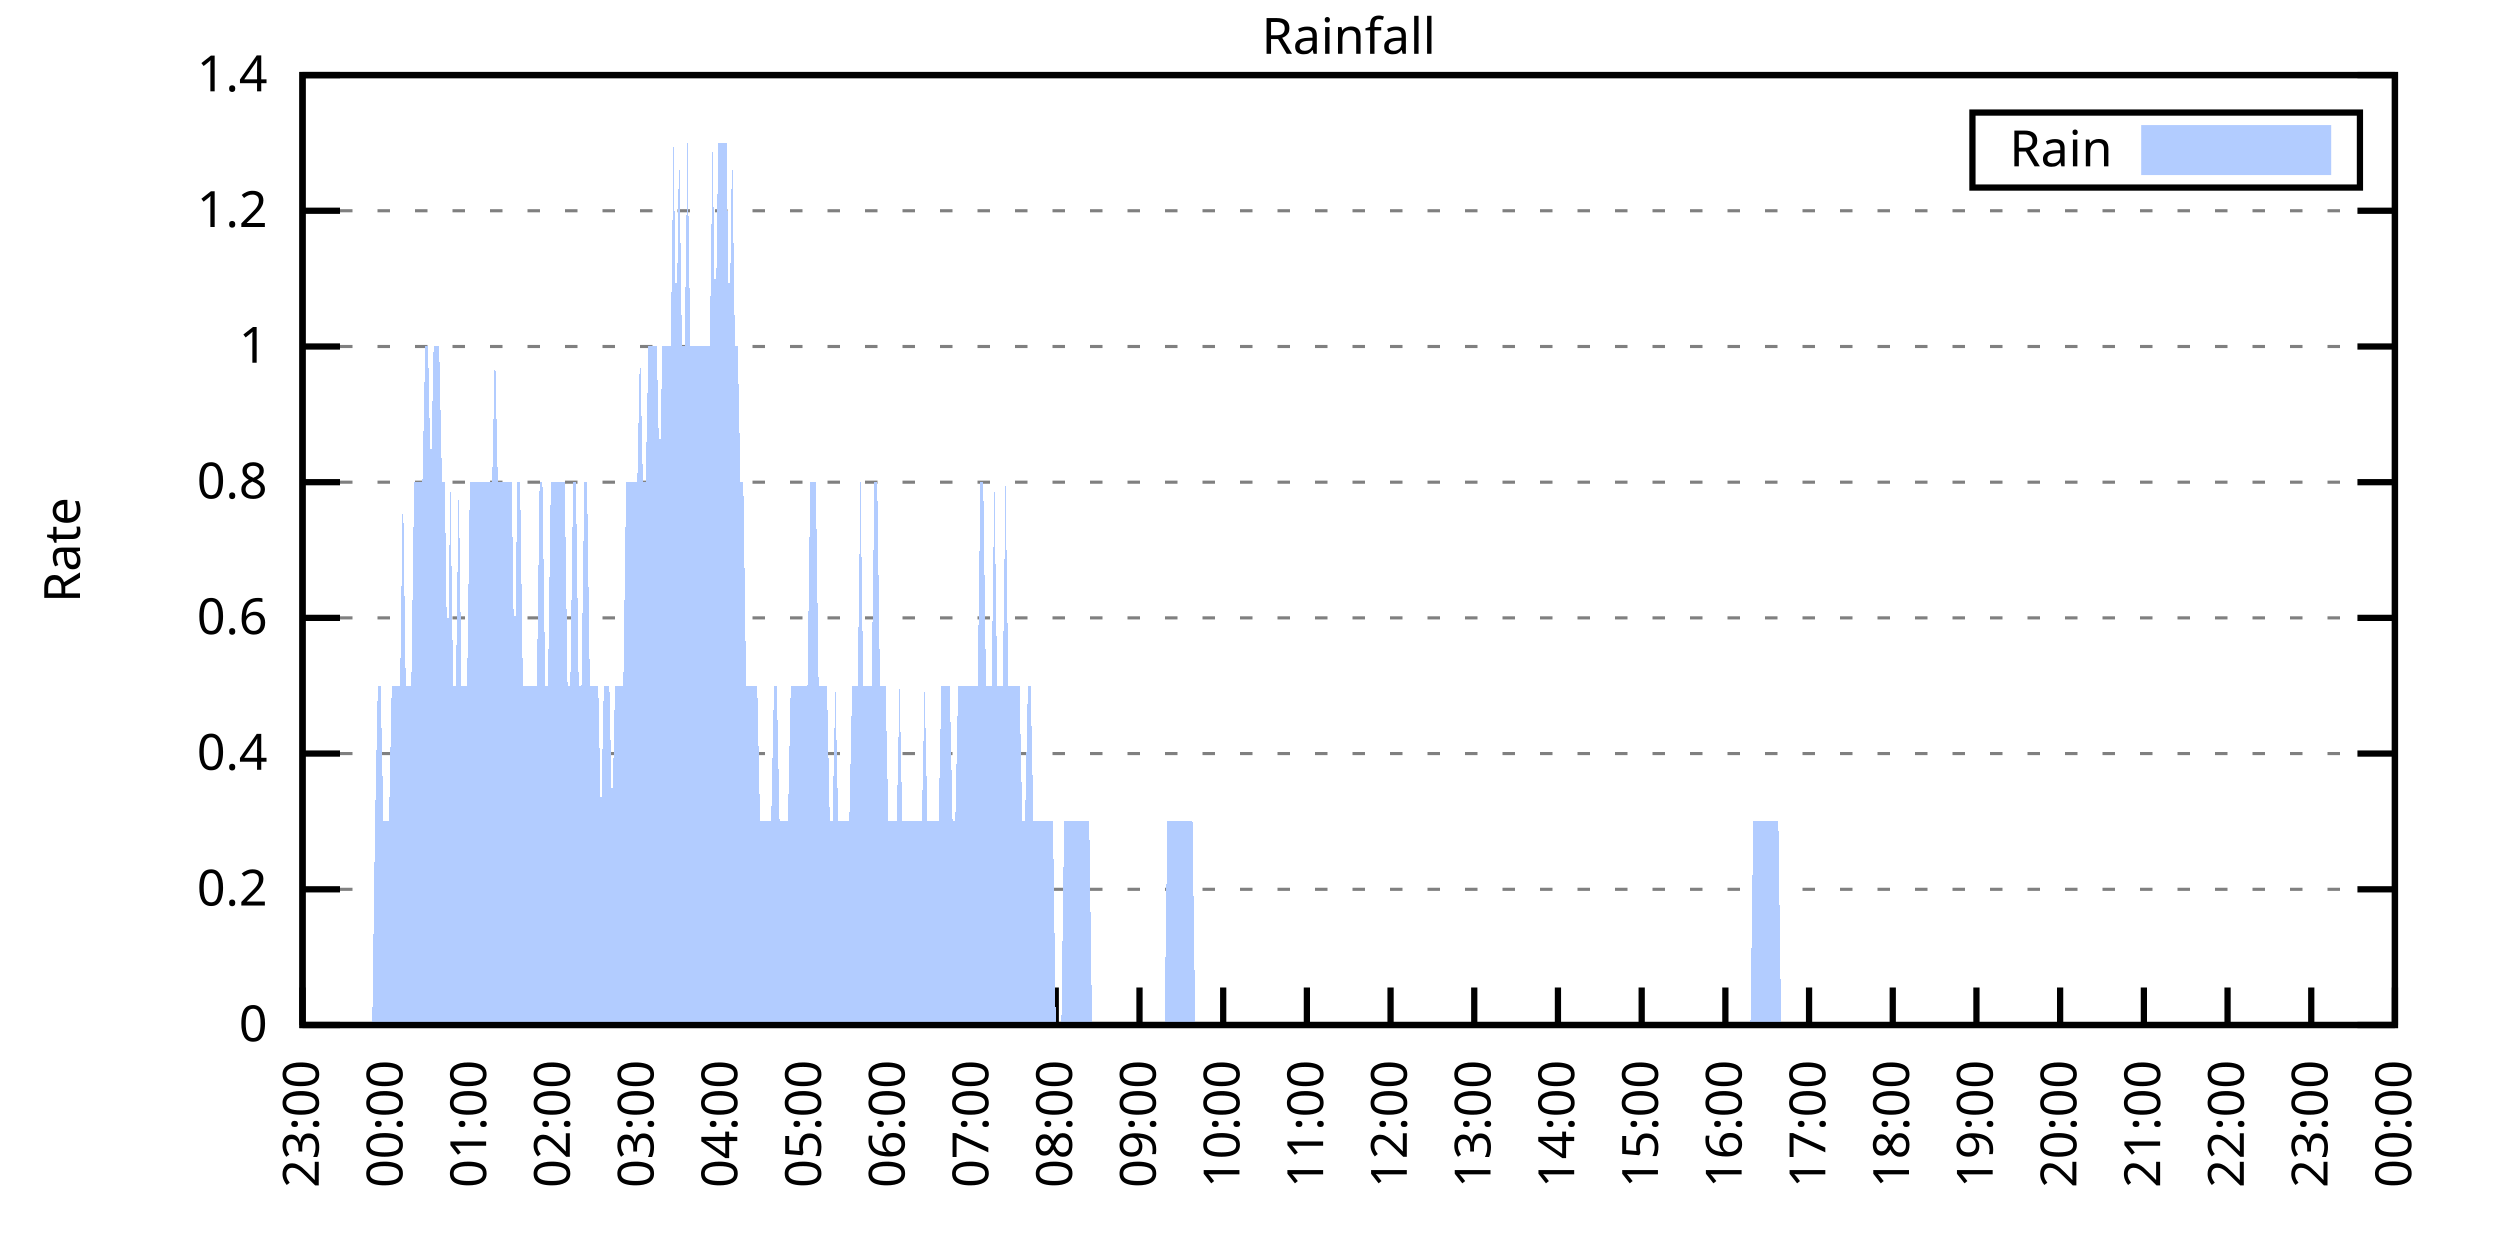
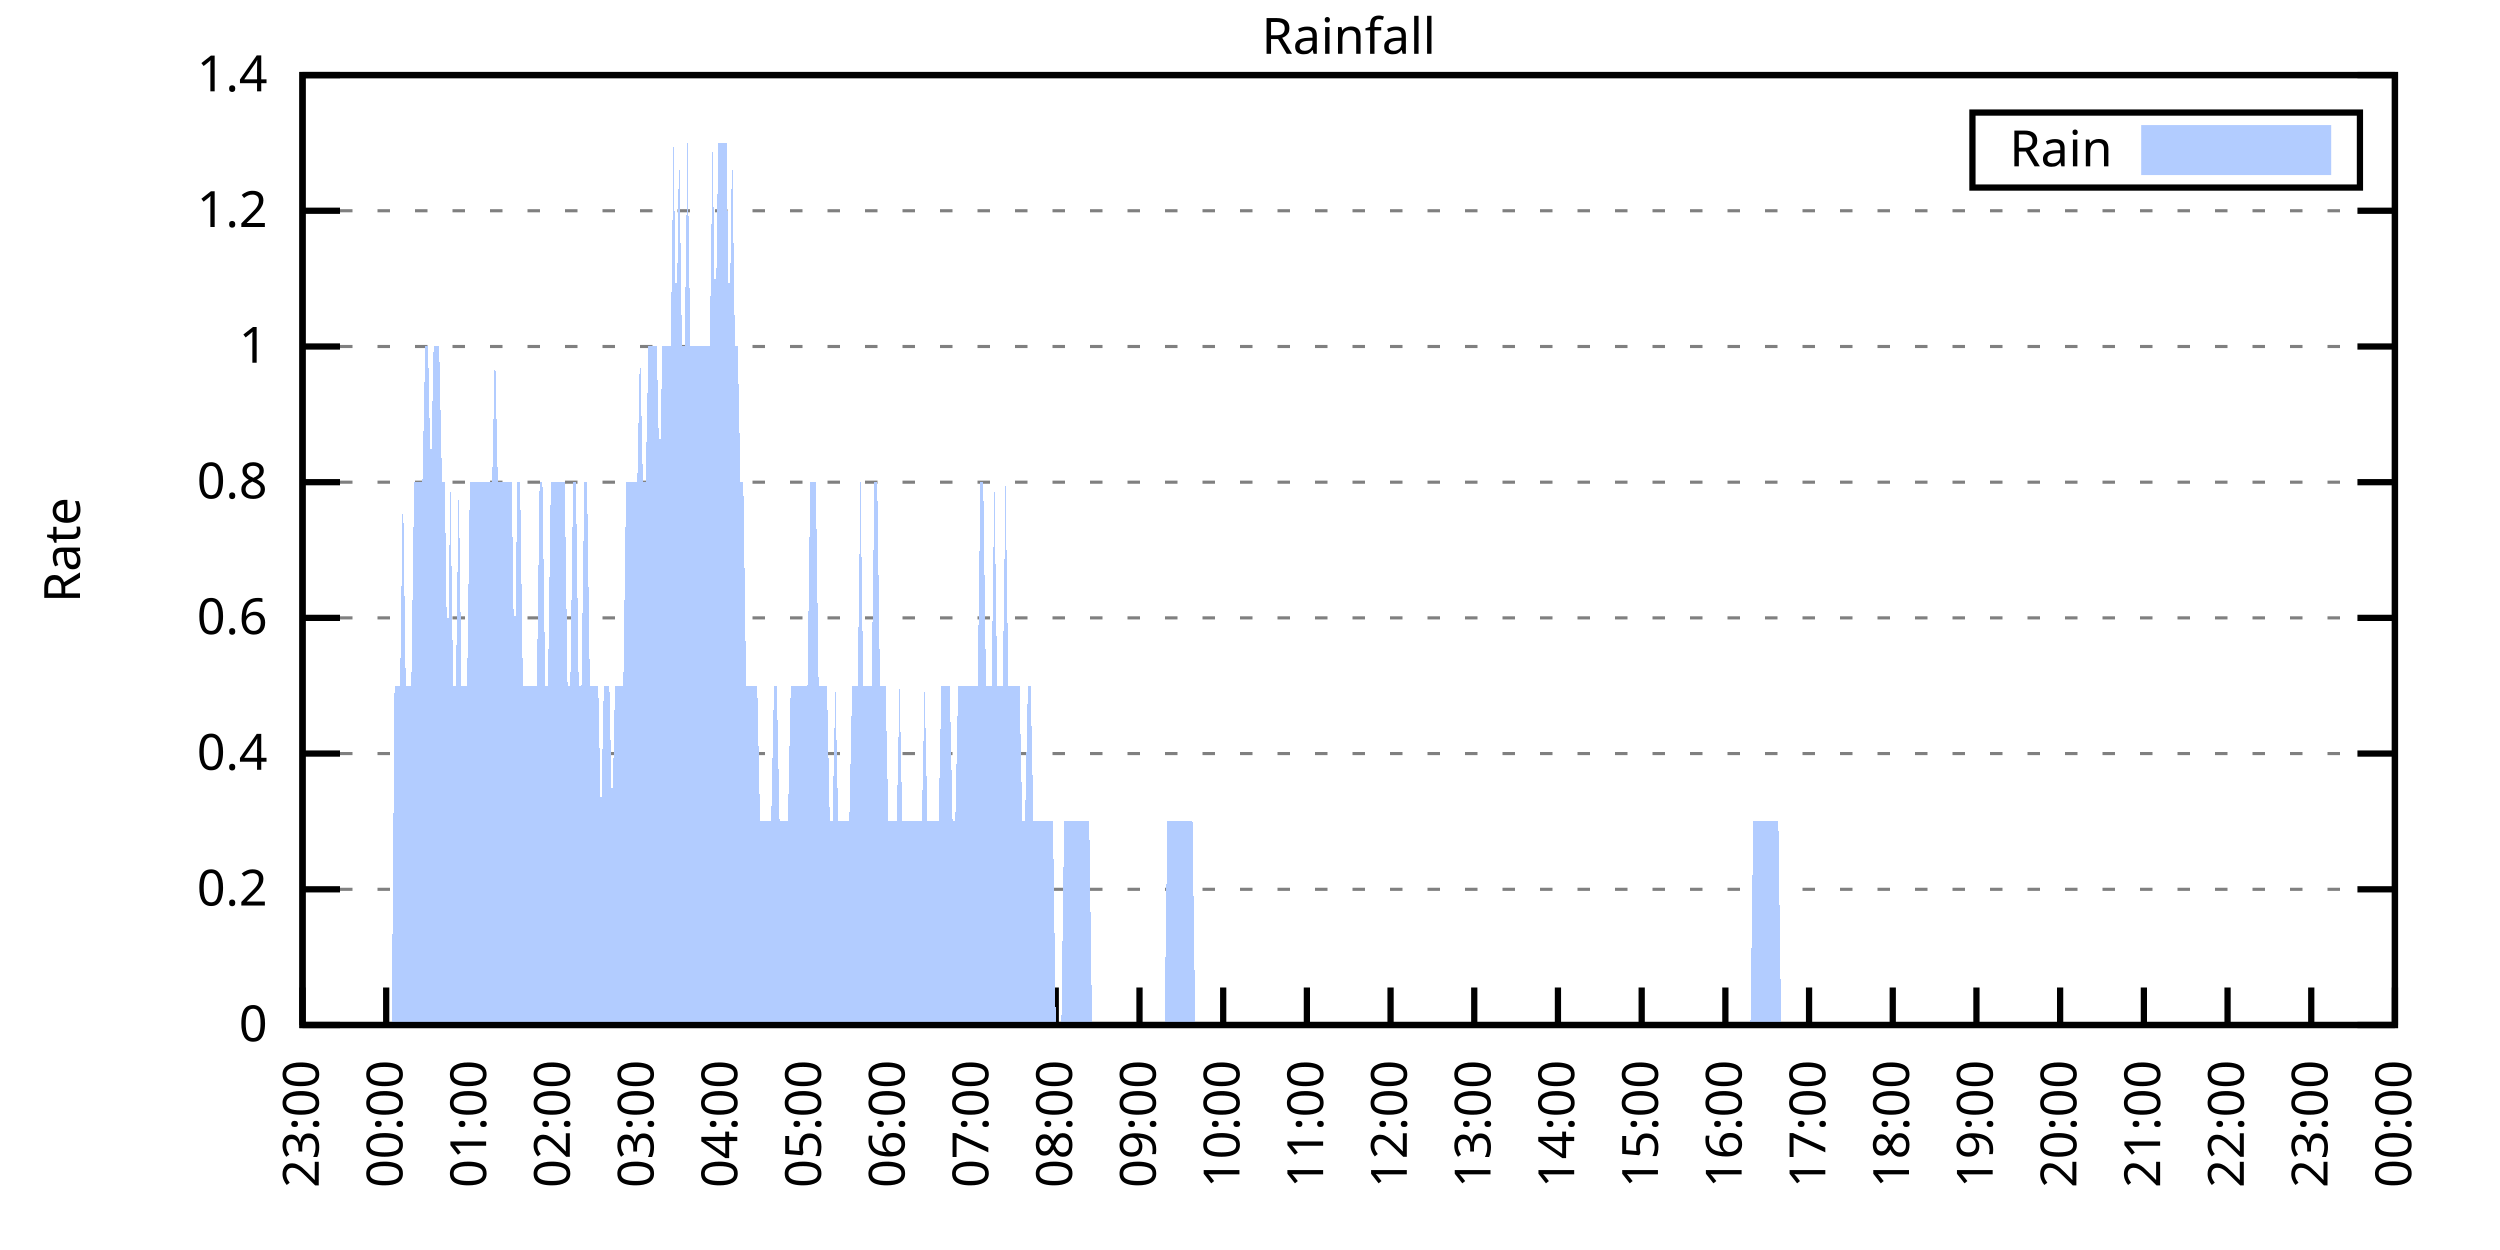
<svg xmlns="http://www.w3.org/2000/svg" xmlns:xlink="http://www.w3.org/1999/xlink" width="400" height="200" viewBox="0 0 400 200">
  <g id="gnuplot_canvas">
    <rect x="0" y="0" width="400" height="200" fill="none" />
    <defs>
      <circle id="gpDot" r="0.5" stroke-width="0.5" stroke="currentColor" />
      <path id="gpPt0" stroke-width="0.333" stroke="currentColor" d="M-1,0 h2 M0,-1 v2" />
      <path id="gpPt1" stroke-width="0.333" stroke="currentColor" d="M-1,-1 L1,1 M1,-1 L-1,1" />
      <path id="gpPt2" stroke-width="0.333" stroke="currentColor" d="M-1,0 L1,0 M0,-1 L0,1 M-1,-1 L1,1 M-1,1 L1,-1" />
      <rect id="gpPt3" stroke-width="0.333" stroke="currentColor" x="-1" y="-1" width="2" height="2" />
      <rect id="gpPt4" stroke-width="0.333" stroke="currentColor" fill="currentColor" x="-1" y="-1" width="2" height="2" />
      <circle id="gpPt5" stroke-width="0.333" stroke="currentColor" cx="0" cy="0" r="1" />
      <use xlink:href="#gpPt5" id="gpPt6" fill="currentColor" stroke="none" />
      <path id="gpPt7" stroke-width="0.333" stroke="currentColor" d="M0,-1.33 L-1.33,0.67 L1.33,0.67 z" />
      <use xlink:href="#gpPt7" id="gpPt8" fill="currentColor" stroke="none" />
      <use xlink:href="#gpPt7" id="gpPt9" stroke="currentColor" transform="rotate(180)" />
      <use xlink:href="#gpPt9" id="gpPt10" fill="currentColor" stroke="none" />
      <use xlink:href="#gpPt3" id="gpPt11" stroke="currentColor" transform="rotate(45)" />
      <use xlink:href="#gpPt11" id="gpPt12" fill="currentColor" stroke="none" />
      <path id="gpPt13" stroke-width="0.333" stroke="currentColor" d="M0,1.330 L1.265,0.411 L0.782,-1.067 L-0.782,-1.076 L-1.265,0.411 z" />
      <use xlink:href="#gpPt13" id="gpPt14" fill="currentColor" stroke="none" />
      <filter id="textbox" filterUnits="objectBoundingBox" x="0" y="0" height="1" width="1">
        <feFlood flood-color="white" flood-opacity="1" result="bgnd" />
        <feComposite in="SourceGraphic" in2="bgnd" operator="atop" />
      </filter>
      <filter id="greybox" filterUnits="objectBoundingBox" x="0" y="0" height="1" width="1">
        <feFlood flood-color="lightgrey" flood-opacity="1" result="grey" />
        <feComposite in="SourceGraphic" in2="grey" operator="atop" />
      </filter>
    </defs>
    <g fill="none" color="white" stroke="currentColor" stroke-width="1.00" stroke-linecap="butt" stroke-linejoin="miter">
</g>
    <g fill="none" color="black" stroke="currentColor" stroke-width="1.00" stroke-linecap="butt" stroke-linejoin="miter">
      <g stroke="none" shape-rendering="crispEdges">
        <polygon fill="rgb(255, 255, 255)" points="48.40,164.00 383.18,164.00 383.18,12.02 48.40,12.02 " />
      </g>
    </g>
    <g fill="none" color="black" stroke="currentColor" stroke-width="1.00" stroke-linecap="butt" stroke-linejoin="miter">
</g>
    <g fill="none" color="black" stroke="black" stroke-width="0.50" stroke-linecap="butt" stroke-linejoin="miter">
</g>
    <g fill="none" color="gray" stroke="currentColor" stroke-width="0.50" stroke-linecap="butt" stroke-linejoin="miter">
      <path stroke="gray" stroke-dasharray="2,4" class="gridline" d="M48.40,164.00 L383.19,164.00  " />
    </g>
    <g fill="none" color="gray" stroke="gray" stroke-width="1.00" stroke-linecap="butt" stroke-linejoin="miter">
</g>
    <g fill="none" color="black" stroke="currentColor" stroke-width="1.00" stroke-linecap="butt" stroke-linejoin="miter">
      <path stroke="black" d="M48.40,164.00 L54.40,164.00 M383.19,164.00 L377.19,164.00  " />
      <g transform="translate(42.80,166.60)" stroke="none" fill="black" font-family="Sans" font-size="8.00" text-anchor="end">
        <text>
          <tspan font-family="Sans"> 0</tspan>
        </text>
      </g>
    </g>
    <g fill="none" color="black" stroke="currentColor" stroke-width="1.00" stroke-linecap="butt" stroke-linejoin="miter">
</g>
    <g fill="none" color="black" stroke="black" stroke-width="0.50" stroke-linecap="butt" stroke-linejoin="miter">
</g>
    <g fill="none" color="gray" stroke="currentColor" stroke-width="0.50" stroke-linecap="butt" stroke-linejoin="miter">
      <path stroke="gray" stroke-dasharray="2,4" class="gridline" d="M48.40,142.29 L383.19,142.29  " />
    </g>
    <g fill="none" color="gray" stroke="gray" stroke-width="1.00" stroke-linecap="butt" stroke-linejoin="miter">
</g>
    <g fill="none" color="black" stroke="currentColor" stroke-width="1.00" stroke-linecap="butt" stroke-linejoin="miter">
      <path stroke="black" d="M48.40,142.29 L54.40,142.29 M383.19,142.29 L377.19,142.29  " />
      <g transform="translate(42.80,144.89)" stroke="none" fill="black" font-family="Sans" font-size="8.00" text-anchor="end">
        <text>
          <tspan font-family="Sans"> 0.2</tspan>
        </text>
      </g>
    </g>
    <g fill="none" color="black" stroke="currentColor" stroke-width="1.00" stroke-linecap="butt" stroke-linejoin="miter">
</g>
    <g fill="none" color="black" stroke="black" stroke-width="0.50" stroke-linecap="butt" stroke-linejoin="miter">
</g>
    <g fill="none" color="gray" stroke="currentColor" stroke-width="0.50" stroke-linecap="butt" stroke-linejoin="miter">
      <path stroke="gray" stroke-dasharray="2,4" class="gridline" d="M48.40,120.57 L383.19,120.57  " />
    </g>
    <g fill="none" color="gray" stroke="gray" stroke-width="1.00" stroke-linecap="butt" stroke-linejoin="miter">
</g>
    <g fill="none" color="black" stroke="currentColor" stroke-width="1.00" stroke-linecap="butt" stroke-linejoin="miter">
      <path stroke="black" d="M48.40,120.57 L54.40,120.57 M383.19,120.57 L377.19,120.57  " />
      <g transform="translate(42.80,123.17)" stroke="none" fill="black" font-family="Sans" font-size="8.00" text-anchor="end">
        <text>
          <tspan font-family="Sans"> 0.4</tspan>
        </text>
      </g>
    </g>
    <g fill="none" color="black" stroke="currentColor" stroke-width="1.00" stroke-linecap="butt" stroke-linejoin="miter">
</g>
    <g fill="none" color="black" stroke="black" stroke-width="0.50" stroke-linecap="butt" stroke-linejoin="miter">
</g>
    <g fill="none" color="gray" stroke="currentColor" stroke-width="0.50" stroke-linecap="butt" stroke-linejoin="miter">
      <path stroke="gray" stroke-dasharray="2,4" class="gridline" d="M48.40,98.86 L383.19,98.86  " />
    </g>
    <g fill="none" color="gray" stroke="gray" stroke-width="1.00" stroke-linecap="butt" stroke-linejoin="miter">
</g>
    <g fill="none" color="black" stroke="currentColor" stroke-width="1.00" stroke-linecap="butt" stroke-linejoin="miter">
      <path stroke="black" d="M48.40,98.86 L54.40,98.86 M383.19,98.86 L377.19,98.86  " />
      <g transform="translate(42.80,101.46)" stroke="none" fill="black" font-family="Sans" font-size="8.00" text-anchor="end">
        <text>
          <tspan font-family="Sans"> 0.6</tspan>
        </text>
      </g>
    </g>
    <g fill="none" color="black" stroke="currentColor" stroke-width="1.00" stroke-linecap="butt" stroke-linejoin="miter">
</g>
    <g fill="none" color="black" stroke="black" stroke-width="0.50" stroke-linecap="butt" stroke-linejoin="miter">
</g>
    <g fill="none" color="gray" stroke="currentColor" stroke-width="0.50" stroke-linecap="butt" stroke-linejoin="miter">
      <path stroke="gray" stroke-dasharray="2,4" class="gridline" d="M48.40,77.15 L383.19,77.15  " />
    </g>
    <g fill="none" color="gray" stroke="gray" stroke-width="1.00" stroke-linecap="butt" stroke-linejoin="miter">
</g>
    <g fill="none" color="black" stroke="currentColor" stroke-width="1.00" stroke-linecap="butt" stroke-linejoin="miter">
      <path stroke="black" d="M48.40,77.15 L54.40,77.15 M383.19,77.15 L377.19,77.15  " />
      <g transform="translate(42.80,79.75)" stroke="none" fill="black" font-family="Sans" font-size="8.00" text-anchor="end">
        <text>
          <tspan font-family="Sans"> 0.8</tspan>
        </text>
      </g>
    </g>
    <g fill="none" color="black" stroke="currentColor" stroke-width="1.00" stroke-linecap="butt" stroke-linejoin="miter">
</g>
    <g fill="none" color="black" stroke="black" stroke-width="0.50" stroke-linecap="butt" stroke-linejoin="miter">
</g>
    <g fill="none" color="gray" stroke="currentColor" stroke-width="0.50" stroke-linecap="butt" stroke-linejoin="miter">
      <path stroke="gray" stroke-dasharray="2,4" class="gridline" d="M48.40,55.44 L383.19,55.44  " />
    </g>
    <g fill="none" color="gray" stroke="gray" stroke-width="1.00" stroke-linecap="butt" stroke-linejoin="miter">
</g>
    <g fill="none" color="black" stroke="currentColor" stroke-width="1.00" stroke-linecap="butt" stroke-linejoin="miter">
      <path stroke="black" d="M48.40,55.44 L54.40,55.44 M383.19,55.44 L377.19,55.44  " />
      <g transform="translate(42.80,58.04)" stroke="none" fill="black" font-family="Sans" font-size="8.00" text-anchor="end">
        <text>
          <tspan font-family="Sans"> 1</tspan>
        </text>
      </g>
    </g>
    <g fill="none" color="black" stroke="currentColor" stroke-width="1.00" stroke-linecap="butt" stroke-linejoin="miter">
</g>
    <g fill="none" color="black" stroke="black" stroke-width="0.50" stroke-linecap="butt" stroke-linejoin="miter">
</g>
    <g fill="none" color="gray" stroke="currentColor" stroke-width="0.50" stroke-linecap="butt" stroke-linejoin="miter">
      <path stroke="gray" stroke-dasharray="2,4" class="gridline" d="M48.40,33.72 L383.19,33.72  " />
    </g>
    <g fill="none" color="gray" stroke="gray" stroke-width="1.00" stroke-linecap="butt" stroke-linejoin="miter">
</g>
    <g fill="none" color="black" stroke="currentColor" stroke-width="1.00" stroke-linecap="butt" stroke-linejoin="miter">
      <path stroke="black" d="M48.40,33.72 L54.40,33.72 M383.19,33.72 L377.19,33.72  " />
      <g transform="translate(42.80,36.32)" stroke="none" fill="black" font-family="Sans" font-size="8.00" text-anchor="end">
        <text>
          <tspan font-family="Sans"> 1.2</tspan>
        </text>
      </g>
    </g>
    <g fill="none" color="black" stroke="currentColor" stroke-width="1.00" stroke-linecap="butt" stroke-linejoin="miter">
</g>
    <g fill="none" color="black" stroke="black" stroke-width="0.50" stroke-linecap="butt" stroke-linejoin="miter">
</g>
    <g fill="none" color="gray" stroke="currentColor" stroke-width="0.50" stroke-linecap="butt" stroke-linejoin="miter">
      <path stroke="gray" stroke-dasharray="2,4" class="gridline" d="M48.40,12.01 L383.19,12.01  " />
    </g>
    <g fill="none" color="gray" stroke="gray" stroke-width="1.00" stroke-linecap="butt" stroke-linejoin="miter">
</g>
    <g fill="none" color="black" stroke="currentColor" stroke-width="1.00" stroke-linecap="butt" stroke-linejoin="miter">
      <path stroke="black" d="M48.40,12.01 L54.40,12.01 M383.19,12.01 L377.19,12.01  " />
      <g transform="translate(42.80,14.61)" stroke="none" fill="black" font-family="Sans" font-size="8.00" text-anchor="end">
        <text>
          <tspan font-family="Sans"> 1.4</tspan>
        </text>
      </g>
    </g>
    <g fill="none" color="black" stroke="currentColor" stroke-width="1.00" stroke-linecap="butt" stroke-linejoin="miter">
      <path stroke="black" d="M48.40,164.00 L48.40,158.00  " />
      <g transform="translate(51.00,169.60) rotate(270.00)" stroke="none" fill="black" font-family="Sans" font-size="8.00" text-anchor="end">
        <text>
          <tspan font-family="Sans">23:00</tspan>
        </text>
      </g>
    </g>
    <g fill="none" color="black" stroke="currentColor" stroke-width="1.00" stroke-linecap="butt" stroke-linejoin="miter">
      <path stroke="black" d="M61.79,164.00 L61.79,158.00  " />
      <g transform="translate(64.39,169.60) rotate(270.00)" stroke="none" fill="black" font-family="Sans" font-size="8.00" text-anchor="end">
        <text>
          <tspan font-family="Sans">00:00</tspan>
        </text>
      </g>
    </g>
    <g fill="none" color="black" stroke="currentColor" stroke-width="1.00" stroke-linecap="butt" stroke-linejoin="miter">
      <path stroke="black" d="M75.18,164.00 L75.18,158.00  " />
      <g transform="translate(77.78,169.60) rotate(270.00)" stroke="none" fill="black" font-family="Sans" font-size="8.00" text-anchor="end">
        <text>
          <tspan font-family="Sans">01:00</tspan>
        </text>
      </g>
    </g>
    <g fill="none" color="black" stroke="currentColor" stroke-width="1.00" stroke-linecap="butt" stroke-linejoin="miter">
      <path stroke="black" d="M88.57,164.00 L88.57,158.00  " />
      <g transform="translate(91.17,169.60) rotate(270.00)" stroke="none" fill="black" font-family="Sans" font-size="8.00" text-anchor="end">
        <text>
          <tspan font-family="Sans">02:00</tspan>
        </text>
      </g>
    </g>
    <g fill="none" color="black" stroke="currentColor" stroke-width="1.00" stroke-linecap="butt" stroke-linejoin="miter">
      <path stroke="black" d="M101.97,164.00 L101.97,158.00  " />
      <g transform="translate(104.57,169.60) rotate(270.00)" stroke="none" fill="black" font-family="Sans" font-size="8.00" text-anchor="end">
        <text>
          <tspan font-family="Sans">03:00</tspan>
        </text>
      </g>
    </g>
    <g fill="none" color="black" stroke="currentColor" stroke-width="1.00" stroke-linecap="butt" stroke-linejoin="miter">
      <path stroke="black" d="M115.36,164.00 L115.36,158.00  " />
      <g transform="translate(117.96,169.60) rotate(270.00)" stroke="none" fill="black" font-family="Sans" font-size="8.00" text-anchor="end">
        <text>
          <tspan font-family="Sans">04:00</tspan>
        </text>
      </g>
    </g>
    <g fill="none" color="black" stroke="currentColor" stroke-width="1.00" stroke-linecap="butt" stroke-linejoin="miter">
      <path stroke="black" d="M128.75,164.00 L128.75,158.00  " />
      <g transform="translate(131.35,169.60) rotate(270.00)" stroke="none" fill="black" font-family="Sans" font-size="8.00" text-anchor="end">
        <text>
          <tspan font-family="Sans">05:00</tspan>
        </text>
      </g>
    </g>
    <g fill="none" color="black" stroke="currentColor" stroke-width="1.00" stroke-linecap="butt" stroke-linejoin="miter">
      <path stroke="black" d="M142.14,164.00 L142.14,158.00  " />
      <g transform="translate(144.74,169.60) rotate(270.00)" stroke="none" fill="black" font-family="Sans" font-size="8.00" text-anchor="end">
        <text>
          <tspan font-family="Sans">06:00</tspan>
        </text>
      </g>
    </g>
    <g fill="none" color="black" stroke="currentColor" stroke-width="1.00" stroke-linecap="butt" stroke-linejoin="miter">
      <path stroke="black" d="M155.53,164.00 L155.53,158.00  " />
      <g transform="translate(158.13,169.60) rotate(270.00)" stroke="none" fill="black" font-family="Sans" font-size="8.00" text-anchor="end">
        <text>
          <tspan font-family="Sans">07:00</tspan>
        </text>
      </g>
    </g>
    <g fill="none" color="black" stroke="currentColor" stroke-width="1.00" stroke-linecap="butt" stroke-linejoin="miter">
      <path stroke="black" d="M168.92,164.00 L168.92,158.00  " />
      <g transform="translate(171.52,169.60) rotate(270.00)" stroke="none" fill="black" font-family="Sans" font-size="8.00" text-anchor="end">
        <text>
          <tspan font-family="Sans">08:00</tspan>
        </text>
      </g>
    </g>
    <g fill="none" color="black" stroke="currentColor" stroke-width="1.00" stroke-linecap="butt" stroke-linejoin="miter">
      <path stroke="black" d="M182.32,164.00 L182.32,158.00  " />
      <g transform="translate(184.92,169.60) rotate(270.00)" stroke="none" fill="black" font-family="Sans" font-size="8.00" text-anchor="end">
        <text>
          <tspan font-family="Sans">09:00</tspan>
        </text>
      </g>
    </g>
    <g fill="none" color="black" stroke="currentColor" stroke-width="1.00" stroke-linecap="butt" stroke-linejoin="miter">
      <path stroke="black" d="M195.71,164.00 L195.71,158.00  " />
      <g transform="translate(198.31,169.60) rotate(270.00)" stroke="none" fill="black" font-family="Sans" font-size="8.00" text-anchor="end">
        <text>
          <tspan font-family="Sans">10:00</tspan>
        </text>
      </g>
    </g>
    <g fill="none" color="black" stroke="currentColor" stroke-width="1.00" stroke-linecap="butt" stroke-linejoin="miter">
      <path stroke="black" d="M209.10,164.00 L209.10,158.00  " />
      <g transform="translate(211.70,169.60) rotate(270.00)" stroke="none" fill="black" font-family="Sans" font-size="8.00" text-anchor="end">
        <text>
          <tspan font-family="Sans">11:00</tspan>
        </text>
      </g>
    </g>
    <g fill="none" color="black" stroke="currentColor" stroke-width="1.00" stroke-linecap="butt" stroke-linejoin="miter">
      <path stroke="black" d="M222.49,164.00 L222.49,158.00  " />
      <g transform="translate(225.09,169.60) rotate(270.00)" stroke="none" fill="black" font-family="Sans" font-size="8.00" text-anchor="end">
        <text>
          <tspan font-family="Sans">12:00</tspan>
        </text>
      </g>
    </g>
    <g fill="none" color="black" stroke="currentColor" stroke-width="1.00" stroke-linecap="butt" stroke-linejoin="miter">
      <path stroke="black" d="M235.88,164.00 L235.88,158.00  " />
      <g transform="translate(238.48,169.60) rotate(270.00)" stroke="none" fill="black" font-family="Sans" font-size="8.00" text-anchor="end">
        <text>
          <tspan font-family="Sans">13:00</tspan>
        </text>
      </g>
    </g>
    <g fill="none" color="black" stroke="currentColor" stroke-width="1.00" stroke-linecap="butt" stroke-linejoin="miter">
      <path stroke="black" d="M249.27,164.00 L249.27,158.00  " />
      <g transform="translate(251.87,169.60) rotate(270.00)" stroke="none" fill="black" font-family="Sans" font-size="8.00" text-anchor="end">
        <text>
          <tspan font-family="Sans">14:00</tspan>
        </text>
      </g>
    </g>
    <g fill="none" color="black" stroke="currentColor" stroke-width="1.00" stroke-linecap="butt" stroke-linejoin="miter">
      <path stroke="black" d="M262.67,164.00 L262.67,158.00  " />
      <g transform="translate(265.27,169.60) rotate(270.00)" stroke="none" fill="black" font-family="Sans" font-size="8.00" text-anchor="end">
        <text>
          <tspan font-family="Sans">15:00</tspan>
        </text>
      </g>
    </g>
    <g fill="none" color="black" stroke="currentColor" stroke-width="1.00" stroke-linecap="butt" stroke-linejoin="miter">
      <path stroke="black" d="M276.06,164.00 L276.06,158.00  " />
      <g transform="translate(278.66,169.60) rotate(270.00)" stroke="none" fill="black" font-family="Sans" font-size="8.00" text-anchor="end">
        <text>
          <tspan font-family="Sans">16:00</tspan>
        </text>
      </g>
    </g>
    <g fill="none" color="black" stroke="currentColor" stroke-width="1.00" stroke-linecap="butt" stroke-linejoin="miter">
      <path stroke="black" d="M289.45,164.00 L289.45,158.00  " />
      <g transform="translate(292.05,169.60) rotate(270.00)" stroke="none" fill="black" font-family="Sans" font-size="8.00" text-anchor="end">
        <text>
          <tspan font-family="Sans">17:00</tspan>
        </text>
      </g>
    </g>
    <g fill="none" color="black" stroke="currentColor" stroke-width="1.00" stroke-linecap="butt" stroke-linejoin="miter">
      <path stroke="black" d="M302.84,164.00 L302.84,158.00  " />
      <g transform="translate(305.44,169.60) rotate(270.00)" stroke="none" fill="black" font-family="Sans" font-size="8.00" text-anchor="end">
        <text>
          <tspan font-family="Sans">18:00</tspan>
        </text>
      </g>
    </g>
    <g fill="none" color="black" stroke="currentColor" stroke-width="1.00" stroke-linecap="butt" stroke-linejoin="miter">
      <path stroke="black" d="M316.23,164.00 L316.23,158.00  " />
      <g transform="translate(318.83,169.60) rotate(270.00)" stroke="none" fill="black" font-family="Sans" font-size="8.00" text-anchor="end">
        <text>
          <tspan font-family="Sans">19:00</tspan>
        </text>
      </g>
    </g>
    <g fill="none" color="black" stroke="currentColor" stroke-width="1.00" stroke-linecap="butt" stroke-linejoin="miter">
      <path stroke="black" d="M329.62,164.00 L329.62,158.00  " />
      <g transform="translate(332.22,169.60) rotate(270.00)" stroke="none" fill="black" font-family="Sans" font-size="8.00" text-anchor="end">
        <text>
          <tspan font-family="Sans">20:00</tspan>
        </text>
      </g>
    </g>
    <g fill="none" color="black" stroke="currentColor" stroke-width="1.00" stroke-linecap="butt" stroke-linejoin="miter">
      <path stroke="black" d="M343.02,164.00 L343.02,158.00  " />
      <g transform="translate(345.62,169.60) rotate(270.00)" stroke="none" fill="black" font-family="Sans" font-size="8.00" text-anchor="end">
        <text>
          <tspan font-family="Sans">21:00</tspan>
        </text>
      </g>
    </g>
    <g fill="none" color="black" stroke="currentColor" stroke-width="1.00" stroke-linecap="butt" stroke-linejoin="miter">
      <path stroke="black" d="M356.41,164.00 L356.41,158.00  " />
      <g transform="translate(359.01,169.60) rotate(270.00)" stroke="none" fill="black" font-family="Sans" font-size="8.00" text-anchor="end">
        <text>
          <tspan font-family="Sans">22:00</tspan>
        </text>
      </g>
    </g>
    <g fill="none" color="black" stroke="currentColor" stroke-width="1.00" stroke-linecap="butt" stroke-linejoin="miter">
      <path stroke="black" d="M369.80,164.00 L369.80,158.00  " />
      <g transform="translate(372.40,169.60) rotate(270.00)" stroke="none" fill="black" font-family="Sans" font-size="8.00" text-anchor="end">
        <text>
          <tspan font-family="Sans">23:00</tspan>
        </text>
      </g>
    </g>
    <g fill="none" color="black" stroke="currentColor" stroke-width="1.00" stroke-linecap="butt" stroke-linejoin="miter">
      <path stroke="black" d="M383.19,164.00 L383.19,158.00  " />
      <g transform="translate(385.79,169.60) rotate(270.00)" stroke="none" fill="black" font-family="Sans" font-size="8.00" text-anchor="end">
        <text>
          <tspan font-family="Sans">00:00</tspan>
        </text>
      </g>
    </g>
    <g fill="none" color="black" stroke="currentColor" stroke-width="1.00" stroke-linecap="butt" stroke-linejoin="miter">
</g>
    <g fill="none" color="black" stroke="currentColor" stroke-width="1.00" stroke-linecap="butt" stroke-linejoin="miter">
      <path stroke="black" d="M48.40,12.01 L48.40,164.00 L383.19,164.00 L383.19,12.01 L48.40,12.01 Z  " />
    </g>
    <g fill="none" color="black" stroke="currentColor" stroke-width="1.00" stroke-linecap="butt" stroke-linejoin="miter">
</g>
    <g fill="none" color="black" stroke="currentColor" stroke-width="1.00" stroke-linecap="butt" stroke-linejoin="miter">
      <path stroke="black" d="M315.59,30.01 L315.59,18.01 L377.59,18.01 L377.59,30.01 L315.59,30.01 Z  " />
    </g>
    <g id="Rainfall_plot_1">
      <g fill="none" color="white" stroke="black" stroke-width="2.00" stroke-linecap="butt" stroke-linejoin="miter">
</g>
      <g fill="none" color="black" stroke="currentColor" stroke-width="2.00" stroke-linecap="butt" stroke-linejoin="miter">
        <g transform="translate(337.99,26.61)" stroke="none" fill="black" font-family="Sans" font-size="8.00" text-anchor="end">
          <text>
            <tspan font-family="Sans">Rain</tspan>
          </text>
        </g>
      </g>
      <g fill="none" color="black" stroke="currentColor" stroke-width="2.00" stroke-linecap="butt" stroke-linejoin="miter">
        <g stroke="none" shape-rendering="crispEdges">
          <polygon fill="rgb(178, 204, 255)" points="343.59,27.01 371.99,27.01 371.99,21.01 343.59,21.01 " />
        </g>
        <path stroke="rgb(178, 204, 255)" d="M343.59,27.01 L371.99,27.01 L371.99,21.01 L343.59,21.01 L343.59,27.01 Z  " />
      </g>
      <g fill="none" color="black" stroke="currentColor" stroke-width="2.00" stroke-linecap="butt" stroke-linejoin="miter">
        <g stroke="none" shape-rendering="crispEdges">
-           <polygon fill="rgb(178, 204, 255)" points="55.54,164.00 55.99,164.00 56.43,164.00 56.88,164.00 57.33,164.00 57.77,164.00 58.22,164.00 58.67,164.00 59.11,164.00 59.56,164.00 60.01,131.43 60.45,109.72 60.90,109.72 61.35,131.43 61.79,131.43 62.24,131.43 62.68,109.72 63.13,109.72 63.58,109.72 64.02,109.72 64.47,77.15 64.92,109.72 65.36,109.72 65.81,109.72 66.26,77.15 66.70,77.15 67.15,77.15 67.59,77.15 68.04,55.44 68.49,55.44 68.93,77.15 69.38,55.44 69.83,55.44 70.27,55.44 70.72,77.15 71.17,77.15 71.61,109.72 72.06,77.15 72.50,109.72 72.95,109.72 73.40,77.15 73.84,109.72 74.29,109.72 74.74,109.72 75.18,77.15 75.63,77.15 76.08,77.15 76.52,77.15 76.97,77.15 77.42,77.15 77.86,77.15 78.31,77.15 78.75,77.15 79.20,55.44 79.65,77.15 80.09,77.15 80.54,77.15 80.99,77.15 81.43,77.15 81.88,77.15 82.33,109.72 82.77,77.15 83.22,77.15 83.66,109.72 84.11,109.72 84.56,109.72 85.00,109.72 85.45,109.72 85.90,109.72 86.34,77.15 86.79,77.15 87.24,109.72 87.68,109.72 88.13,77.15 88.57,77.15 89.02,77.15 89.47,77.15 89.91,77.15 90.36,77.15 90.81,109.72 91.25,109.72 91.70,77.15 92.15,77.15 92.59,109.72 93.04,109.72 93.49,77.15 93.93,77.15 94.38,109.72 94.82,109.72 95.27,109.72 95.72,109.72 96.16,131.43 96.61,109.72 97.06,109.72 97.50,109.72 97.95,131.43 98.40,109.72 98.84,109.72 99.29,109.72 99.73,109.72 100.18,77.15 100.63,77.15 101.07,77.15 101.52,77.15 101.97,77.15 102.41,55.44 102.86,77.15 103.31,77.15 103.75,55.44 104.20,55.44 104.64,55.44 105.09,55.44 105.54,77.15 105.98,55.44 106.43,55.44 106.88,55.44 107.32,55.44 107.77,22.87 108.22,55.44 108.66,22.87 109.11,55.44 109.55,55.44 110.00,22.87 110.45,55.44 110.89,55.44 111.34,55.44 111.79,55.44 112.23,55.44 112.68,55.44 113.13,55.44 113.57,55.44 114.02,22.87 114.47,55.44 114.91,22.87 115.36,22.87 115.80,22.87 116.25,22.87 116.70,55.44 117.14,22.87 117.59,55.44 118.04,55.44 118.48,77.15 118.93,77.15 119.38,109.72 119.82,109.72 120.27,109.72 120.71,109.72 121.16,109.72 121.61,131.43 122.05,131.43 122.50,131.43 122.95,131.43 123.39,131.43 123.84,109.72 124.29,109.72 124.73,131.43 125.18,131.43 125.62,131.43 126.07,131.43 126.52,109.72 126.96,109.72 127.41,109.72 127.86,109.72 128.30,109.72 128.75,109.72 129.20,109.72 129.64,77.15 130.09,77.15 130.54,77.15 130.98,109.72 131.43,109.72 131.87,109.72 132.32,109.72 132.77,131.43 133.21,131.43 133.66,109.72 134.11,131.43 134.55,131.43 135.00,131.43 135.45,131.43 135.89,131.43 136.34,109.72 136.78,109.72 137.23,109.72 137.68,77.15 138.12,109.72 138.57,109.72 139.02,109.72 139.46,109.72 139.91,77.15 140.36,77.15 140.80,109.72 141.25,109.72 141.69,109.72 142.14,131.43 142.59,131.43 143.03,131.43 143.48,131.43 143.93,109.72 144.37,131.43 144.82,131.43 145.27,131.43 145.71,131.43 146.16,131.43 146.61,131.43 147.05,131.43 147.50,131.43 147.94,109.72 148.39,131.43 148.84,131.43 149.28,131.43 149.73,131.43 150.18,131.43 150.62,109.72 151.07,109.72 151.52,109.72 151.96,109.72 152.41,131.43 152.85,131.43 153.30,109.72 153.75,109.72 154.19,109.72 154.64,109.72 155.09,109.72 155.53,109.72 155.98,109.72 156.43,109.72 156.87,77.15 157.32,77.15 157.76,109.72 158.21,109.72 158.66,109.72 159.10,77.15 159.55,109.72 160.00,109.72 160.44,109.72 160.89,77.15 161.34,109.72 161.78,109.72 162.23,109.72 162.67,109.72 163.12,109.72 163.57,131.43 164.01,131.43 164.46,109.72 164.91,109.72 165.35,131.43 165.80,131.43 166.25,131.43 166.69,131.43 167.14,131.43 167.59,131.43 168.03,131.43 168.48,131.43 168.92,164.00 169.37,164.00 169.82,164.00 170.26,131.43 170.71,131.43 171.16,131.43 171.60,131.43 172.05,131.43 172.50,131.43 172.94,131.43 173.39,131.43 173.83,131.43 174.28,131.43 174.73,164.00 175.17,164.00 175.62,164.00 176.07,164.00 176.51,164.00 176.96,164.00 177.41,164.00 177.85,164.00 178.30,164.00 178.74,164.00 179.19,164.00 179.64,164.00 180.08,164.00 180.53,164.00 180.98,164.00 181.42,164.00 181.87,164.00 182.32,164.00 182.76,164.00 183.21,164.00 183.66,164.00 184.10,164.00 184.55,164.00 184.99,164.00 185.44,164.00 185.89,164.00 186.33,164.00 186.78,131.43 187.23,131.43 187.67,131.43 188.12,131.43 188.57,131.43 189.01,131.43 189.46,131.43 189.90,131.43 190.35,131.43 190.80,131.43 191.24,164.00 191.69,164.00 192.14,164.00 192.58,164.00 193.03,164.00 193.48,164.00 193.92,164.00 194.37,164.00 194.81,164.00 195.26,164.00 195.71,164.00 196.15,164.00 196.60,164.00 197.05,164.00 197.49,164.00 197.94,164.00 198.39,164.00 198.83,164.00 199.28,164.00 199.73,164.00 200.17,164.00 200.62,164.00 201.06,164.00 201.51,164.00 201.96,164.00 202.40,164.00 202.85,164.00 203.30,164.00 203.74,164.00 204.19,164.00 204.64,164.00 205.08,164.00 205.53,164.00 205.97,164.00 206.42,164.00 206.87,164.00 207.31,164.00 207.76,164.00 208.21,164.00 208.65,164.00 209.10,164.00 209.55,164.00 209.99,164.00 210.44,164.00 210.88,164.00 211.33,164.00 211.78,164.00 212.22,164.00 212.67,164.00 213.12,164.00 213.56,164.00 214.01,164.00 214.46,164.00 214.90,164.00 215.35,164.00 215.80,164.00 216.24,164.00 216.69,164.00 217.13,164.00 217.58,164.00 218.03,164.00 218.47,164.00 218.92,164.00 219.37,164.00 219.81,164.00 220.26,164.00 220.71,164.00 221.15,164.00 221.60,164.00 222.04,164.00 222.49,164.00 222.94,164.00 223.38,164.00 223.83,164.00 224.28,164.00 224.72,164.00 225.17,164.00 225.62,164.00 226.06,164.00 226.51,164.00 226.95,164.00 227.40,164.00 227.85,164.00 228.29,164.00 228.74,164.00 229.19,164.00 229.63,164.00 230.08,164.00 230.53,164.00 230.97,164.00 231.42,164.00 231.86,164.00 232.31,164.00 232.76,164.00 233.20,164.00 233.65,164.00 234.10,164.00 234.54,164.00 234.99,164.00 235.44,164.00 235.88,164.00 236.33,164.00 236.78,164.00 237.22,164.00 237.67,164.00 238.11,164.00 238.56,164.00 239.01,164.00 239.45,164.00 239.90,164.00 240.35,164.00 240.79,164.00 241.24,164.00 241.69,164.00 242.13,164.00 242.58,164.00 243.02,164.00 243.47,164.00 243.92,164.00 244.36,164.00 244.81,164.00 245.26,164.00 245.70,164.00 246.15,164.00 246.60,164.00 247.04,164.00 247.49,164.00 247.93,164.00 248.38,164.00 248.83,164.00 249.27,164.00 249.72,164.00 250.17,164.00 250.61,164.00 251.06,164.00 251.51,164.00 251.95,164.00 252.40,164.00 252.85,164.00 253.29,164.00 253.74,164.00 254.18,164.00 254.63,164.00 255.08,164.00 255.52,164.00 255.97,164.00 256.42,164.00 256.86,164.00 257.31,164.00 257.76,164.00 258.20,164.00 258.65,164.00 259.09,164.00 259.54,164.00 259.99,164.00 260.43,164.00 260.88,164.00 261.33,164.00 261.77,164.00 262.22,164.00 262.67,164.00 263.11,164.00 263.56,164.00 264.00,164.00 264.45,164.00 264.90,164.00 265.34,164.00 265.79,164.00 266.24,164.00 266.68,164.00 267.13,164.00 267.58,164.00 268.02,164.00 268.47,164.00 268.92,164.00 269.36,164.00 269.81,164.00 270.25,164.00 270.70,164.00 271.15,164.00 271.59,164.00 272.04,164.00 272.49,164.00 272.93,164.00 273.38,164.00 273.83,164.00 274.27,164.00 274.72,164.00 275.16,164.00 275.61,164.00 276.06,164.00 276.50,164.00 276.95,164.00 277.40,164.00 277.84,164.00 278.29,164.00 278.74,164.00 279.18,164.00 279.63,164.00 280.07,164.00 280.52,131.43 280.97,131.43 281.41,131.43 281.86,131.43 282.31,131.43 282.75,131.43 283.20,131.43 283.65,131.43 284.09,131.43 284.54,131.43 284.98,164.00 285.43,164.00 285.88,164.00 286.32,164.00 286.77,164.00 287.22,164.00 287.66,164.00 288.11,164.00 288.56,164.00 289.00,164.00 289.45,164.00 289.90,164.00 290.34,164.00 290.79,164.00 291.23,164.00 291.46,164.00 292.13,164.00 292.57,164.00 293.02,164.00 293.47,164.00 293.91,164.00 294.36,164.00 294.81,164.00 295.25,164.00 295.70,164.00 296.14,164.00 296.59,164.00 297.04,164.00 297.48,164.00 297.93,164.00 298.38,164.00 298.82,164.00 299.27,164.00 299.72,164.00 300.16,164.00 300.61,164.00 301.05,164.00 301.50,164.00 301.95,164.00 302.39,164.00 302.84,164.00 303.29,164.00 303.73,164.00 304.18,164.00 304.63,164.00 305.07,164.00 305.52,164.00 305.97,164.00 306.41,164.00 306.86,164.00 307.30,164.00 307.75,164.00 308.20,164.00 308.64,164.00 309.09,164.00 309.54,164.00 309.98,164.00 310.43,164.00 310.88,164.00 311.32,164.00 311.77,164.00 312.21,164.00 312.66,164.00 313.11,164.00 313.55,164.00 314.00,164.00 314.45,164.00 314.89,164.00 315.34,164.00 315.79,164.00 316.23,164.00 316.68,164.00 317.12,164.00 317.57,164.00 318.02,164.00 318.46,164.00 318.91,164.00 319.36,164.00 319.80,164.00 320.25,164.00 320.70,164.00 321.14,164.00 321.59,164.00 322.04,164.00 322.48,164.00 322.93,164.00 323.37,164.00 323.82,164.00 324.27,164.00 324.71,164.00 325.16,164.00 325.61,164.00 326.05,164.00 326.50,164.00 326.95,164.00 327.39,164.00 327.84,164.00 328.28,164.00 328.73,164.00 329.18,164.00 329.62,164.00 330.07,164.00 330.52,164.00 330.96,164.00 331.41,164.00 331.86,164.00 332.30,164.00 332.75,164.00 333.19,164.00 333.64,164.00 334.09,164.00 334.53,164.00 334.98,164.00 335.43,164.00 335.87,164.00 336.32,164.00 336.77,164.00 337.21,164.00 337.66,164.00 338.10,164.00 338.55,164.00 339.00,164.00 339.44,164.00 339.89,164.00 340.34,164.00 340.78,164.00 341.23,164.00 341.68,164.00 342.12,164.00 342.57,164.00 343.02,164.00 343.46,164.00 343.91,164.00 344.35,164.00 344.80,164.00 345.25,164.00 345.69,164.00 346.14,164.00 346.59,164.00 347.03,164.00 347.48,164.00 347.93,164.00 348.37,164.00 348.82,164.00 349.26,164.00 349.71,164.00 350.16,164.00 350.60,164.00 351.05,164.00 351.50,164.00 351.94,164.00 352.39,164.00 352.84,164.00 353.28,164.00 353.73,164.00 354.17,164.00 354.62,164.00 355.07,164.00 355.51,164.00 355.96,164.00 356.41,164.00 356.85,164.00 357.30,164.00 357.75,164.00 358.19,164.00 358.64,164.00 359.09,164.00 359.53,164.00 359.98,164.00 360.42,164.00 360.87,164.00 361.32,164.00 361.76,164.00 362.21,164.00 362.66,164.00 363.10,164.00 363.55,164.00 364.00,164.00 364.44,164.00 364.89,164.00 365.33,164.00 365.78,164.00 366.23,164.00 366.67,164.00 367.12,164.00 367.57,164.00 368.01,164.00 368.46,164.00 368.91,164.00 369.35,164.00 369.80,164.00 370.24,164.00 370.69,164.00 371.14,164.00 371.58,164.00 372.03,164.00 372.48,164.00 372.92,164.00 373.37,164.00 373.82,164.00 374.26,164.00 374.71,164.00 375.16,164.00 375.60,164.00 376.05,164.00 376.49,164.00 376.49,164.00 55.54,164.00 " />
+           <polygon fill="rgb(178, 204, 255)" points="58.67,164.00 59.11,164.00 59.56,164.00 60.01,164.00 60.45,164.00 60.90,164.00 61.35,164.00 61.79,164.00 62.24,164.00 62.68,164.00 63.13,109.72 63.58,109.72 64.02,109.72 64.47,77.15 64.92,109.72 65.36,109.72 65.81,109.72 66.26,77.15 66.70,77.15 67.15,77.15 67.59,77.15 68.04,55.44 68.49,55.44 68.93,77.15 69.38,55.44 69.83,55.44 70.27,55.44 70.72,77.15 71.17,77.15 71.61,109.72 72.06,77.15 72.50,109.72 72.95,109.72 73.40,77.15 73.84,109.72 74.29,109.72 74.74,109.72 75.18,77.15 75.63,77.15 76.08,77.15 76.52,77.15 76.97,77.15 77.42,77.15 77.86,77.15 78.31,77.15 78.75,77.15 79.20,55.44 79.65,77.15 80.09,77.15 80.54,77.15 80.99,77.15 81.43,77.15 81.88,77.15 82.33,109.72 82.77,77.15 83.22,77.15 83.66,109.72 84.11,109.72 84.56,109.72 85.00,109.72 85.45,109.72 85.90,109.72 86.34,77.15 86.79,77.15 87.24,109.72 87.68,109.72 88.13,77.15 88.57,77.15 89.02,77.15 89.47,77.15 89.91,77.15 90.36,77.15 90.81,109.72 91.25,109.72 91.70,77.15 92.15,77.15 92.59,109.72 93.04,109.72 93.49,77.15 93.93,77.15 94.38,109.72 94.82,109.72 95.27,109.72 95.72,109.72 96.16,131.43 96.61,109.72 97.06,109.72 97.50,109.72 97.95,131.43 98.40,109.72 98.84,109.72 99.29,109.72 99.73,109.72 100.18,77.15 100.63,77.15 101.07,77.15 101.52,77.15 101.97,77.15 102.41,55.44 102.86,77.15 103.31,77.15 103.75,55.44 104.20,55.44 104.64,55.44 105.09,55.44 105.54,77.15 105.98,55.44 106.43,55.44 106.88,55.44 107.32,55.44 107.77,22.87 108.22,55.44 108.66,22.87 109.11,55.44 109.55,55.44 110.00,22.87 110.45,55.44 110.89,55.44 111.34,55.44 111.79,55.44 112.23,55.44 112.68,55.44 113.13,55.44 113.57,55.44 114.02,22.87 114.47,55.44 114.91,22.87 115.36,22.87 115.80,22.87 116.25,22.87 116.70,55.44 117.14,22.87 117.59,55.44 118.04,55.44 118.48,77.15 118.93,77.15 119.38,109.72 119.82,109.72 120.27,109.72 120.71,109.72 121.16,109.72 121.61,131.43 122.05,131.43 122.50,131.43 122.95,131.43 123.39,131.43 123.84,109.72 124.29,109.72 124.73,131.43 125.18,131.43 125.62,131.43 126.07,131.43 126.52,109.72 126.96,109.72 127.41,109.72 127.86,109.72 128.30,109.72 128.75,109.72 129.20,109.72 129.64,77.15 130.09,77.15 130.54,77.15 130.98,109.72 131.43,109.72 131.87,109.72 132.32,109.72 132.77,131.43 133.21,131.43 133.66,109.72 134.11,131.43 134.55,131.43 135.00,131.43 135.45,131.43 135.89,131.43 136.34,109.72 136.78,109.72 137.23,109.72 137.68,77.15 138.12,109.72 138.57,109.72 139.02,109.72 139.46,109.72 139.91,77.15 140.36,77.15 140.80,109.72 141.25,109.72 141.69,109.72 142.14,131.43 142.59,131.43 143.03,131.43 143.48,131.43 143.93,109.72 144.37,131.43 144.82,131.43 145.27,131.43 145.71,131.43 146.16,131.43 146.61,131.43 147.05,131.43 147.50,131.43 147.94,109.72 148.39,131.43 148.84,131.43 149.28,131.43 149.73,131.43 150.18,131.43 150.62,109.72 151.07,109.72 151.52,109.72 151.96,109.72 152.41,131.43 152.85,131.43 153.30,109.72 153.75,109.72 154.19,109.72 154.64,109.72 155.09,109.72 155.53,109.72 155.98,109.72 156.43,109.72 156.87,77.15 157.32,77.15 157.76,109.72 158.21,109.72 158.66,109.72 159.10,77.15 159.55,109.72 160.00,109.72 160.44,109.72 160.89,77.15 161.34,109.72 161.78,109.72 162.23,109.72 162.67,109.72 163.12,109.72 163.57,131.43 164.01,131.43 164.46,109.72 164.91,109.72 165.35,131.43 165.80,131.43 166.25,131.43 166.69,131.43 167.14,131.43 167.59,131.43 168.03,131.43 168.48,131.43 168.92,164.00 169.37,164.00 169.82,164.00 170.26,131.43 170.71,131.43 171.16,131.43 171.60,131.43 172.05,131.43 172.50,131.43 172.94,131.43 173.39,131.43 173.83,131.43 174.28,131.43 174.73,164.00 175.17,164.00 175.62,164.00 176.07,164.00 176.51,164.00 176.96,164.00 177.41,164.00 177.85,164.00 178.30,164.00 178.74,164.00 179.19,164.00 179.64,164.00 180.08,164.00 180.53,164.00 180.98,164.00 181.42,164.00 181.87,164.00 182.32,164.00 182.76,164.00 183.21,164.00 183.66,164.00 184.10,164.00 184.55,164.00 184.99,164.00 185.44,164.00 185.89,164.00 186.33,164.00 186.78,131.43 187.23,131.43 187.67,131.43 188.12,131.43 188.57,131.43 189.01,131.43 189.46,131.43 189.90,131.43 190.35,131.43 190.80,131.43 191.24,164.00 191.69,164.00 192.14,164.00 192.58,164.00 193.03,164.00 193.48,164.00 193.92,164.00 194.37,164.00 194.81,164.00 195.26,164.00 195.71,164.00 196.15,164.00 196.60,164.00 197.05,164.00 197.49,164.00 197.94,164.00 198.39,164.00 198.83,164.00 199.28,164.00 199.73,164.00 200.17,164.00 200.62,164.00 201.06,164.00 201.51,164.00 201.96,164.00 202.40,164.00 202.85,164.00 203.30,164.00 203.74,164.00 204.19,164.00 204.64,164.00 205.08,164.00 205.53,164.00 205.97,164.00 206.42,164.00 206.87,164.00 207.31,164.00 207.76,164.00 208.21,164.00 208.65,164.00 209.10,164.00 209.55,164.00 209.99,164.00 210.44,164.00 210.88,164.00 211.33,164.00 211.78,164.00 212.22,164.00 212.67,164.00 213.12,164.00 213.56,164.00 214.01,164.00 214.46,164.00 214.90,164.00 215.35,164.00 215.80,164.00 216.24,164.00 216.69,164.00 217.13,164.00 217.58,164.00 218.03,164.00 218.47,164.00 218.92,164.00 219.37,164.00 219.81,164.00 220.26,164.00 220.71,164.00 221.15,164.00 221.60,164.00 222.04,164.00 222.49,164.00 222.94,164.00 223.38,164.00 223.83,164.00 224.28,164.00 224.72,164.00 225.17,164.00 225.62,164.00 226.06,164.00 226.51,164.00 226.95,164.00 227.40,164.00 227.85,164.00 228.29,164.00 228.74,164.00 229.19,164.00 229.63,164.00 230.08,164.00 230.53,164.00 230.97,164.00 231.42,164.00 231.86,164.00 232.31,164.00 232.76,164.00 233.20,164.00 233.65,164.00 234.10,164.00 234.54,164.00 234.99,164.00 235.44,164.00 235.88,164.00 236.33,164.00 236.78,164.00 237.22,164.00 237.67,164.00 238.11,164.00 238.56,164.00 239.01,164.00 239.45,164.00 239.90,164.00 240.35,164.00 240.79,164.00 241.24,164.00 241.69,164.00 242.13,164.00 242.58,164.00 243.02,164.00 243.47,164.00 243.92,164.00 244.36,164.00 244.81,164.00 245.26,164.00 245.70,164.00 246.15,164.00 246.60,164.00 247.04,164.00 247.49,164.00 247.93,164.00 248.38,164.00 248.83,164.00 249.27,164.00 249.72,164.00 250.17,164.00 250.61,164.00 251.06,164.00 251.51,164.00 251.95,164.00 252.40,164.00 252.85,164.00 253.29,164.00 253.74,164.00 254.18,164.00 254.63,164.00 255.08,164.00 255.52,164.00 255.97,164.00 256.42,164.00 256.86,164.00 257.31,164.00 257.76,164.00 258.20,164.00 258.65,164.00 259.09,164.00 259.54,164.00 259.99,164.00 260.43,164.00 260.88,164.00 261.33,164.00 261.77,164.00 262.22,164.00 262.67,164.00 263.11,164.00 263.56,164.00 264.00,164.00 264.45,164.00 264.90,164.00 265.34,164.00 265.79,164.00 266.24,164.00 266.68,164.00 267.13,164.00 267.58,164.00 268.02,164.00 268.47,164.00 268.92,164.00 269.36,164.00 269.81,164.00 270.25,164.00 270.70,164.00 271.15,164.00 271.59,164.00 272.04,164.00 272.49,164.00 272.93,164.00 273.38,164.00 273.83,164.00 274.27,164.00 274.72,164.00 275.16,164.00 275.61,164.00 276.06,164.00 276.50,164.00 276.95,164.00 277.40,164.00 277.84,164.00 278.29,164.00 278.74,164.00 279.18,164.00 279.63,164.00 280.07,164.00 280.52,131.43 280.97,131.43 281.41,131.43 281.86,131.43 282.31,131.43 282.75,131.43 283.20,131.43 283.65,131.43 284.09,131.43 284.54,131.43 284.98,164.00 285.43,164.00 285.88,164.00 286.32,164.00 286.77,164.00 287.22,164.00 287.66,164.00 288.11,164.00 288.56,164.00 289.00,164.00 289.45,164.00 289.90,164.00 290.34,164.00 290.79,164.00 291.23,164.00 291.46,164.00 292.13,164.00 292.57,164.00 293.02,164.00 293.47,164.00 293.91,164.00 294.36,164.00 294.81,164.00 295.25,164.00 295.70,164.00 296.14,164.00 296.59,164.00 297.04,164.00 297.48,164.00 297.93,164.00 298.38,164.00 298.82,164.00 299.27,164.00 299.72,164.00 300.16,164.00 300.61,164.00 301.05,164.00 301.50,164.00 301.95,164.00 302.39,164.00 302.84,164.00 303.29,164.00 303.73,164.00 304.18,164.00 304.63,164.00 305.07,164.00 305.52,164.00 305.97,164.00 306.41,164.00 306.86,164.00 307.30,164.00 307.75,164.00 308.20,164.00 308.64,164.00 309.09,164.00 309.54,164.00 309.98,164.00 310.43,164.00 310.88,164.00 311.32,164.00 311.77,164.00 312.21,164.00 312.66,164.00 313.11,164.00 313.55,164.00 314.00,164.00 314.45,164.00 314.89,164.00 315.34,164.00 315.79,164.00 316.23,164.00 316.68,164.00 317.12,164.00 317.57,164.00 318.02,164.00 318.46,164.00 318.91,164.00 319.36,164.00 319.80,164.00 320.25,164.00 320.70,164.00 321.14,164.00 321.59,164.00 322.04,164.00 322.48,164.00 322.93,164.00 323.37,164.00 323.82,164.00 324.27,164.00 324.71,164.00 325.16,164.00 325.61,164.00 326.05,164.00 326.50,164.00 326.95,164.00 327.39,164.00 327.84,164.00 328.28,164.00 328.73,164.00 329.18,164.00 329.62,164.00 330.07,164.00 330.52,164.00 330.96,164.00 331.41,164.00 331.86,164.00 332.30,164.00 332.75,164.00 333.19,164.00 333.64,164.00 334.09,164.00 334.53,164.00 334.98,164.00 335.43,164.00 335.87,164.00 336.32,164.00 336.77,164.00 337.21,164.00 337.66,164.00 338.10,164.00 338.55,164.00 339.00,164.00 339.44,164.00 339.89,164.00 340.34,164.00 340.78,164.00 341.23,164.00 341.68,164.00 342.12,164.00 342.57,164.00 343.02,164.00 343.46,164.00 343.91,164.00 344.35,164.00 344.80,164.00 345.25,164.00 345.69,164.00 346.14,164.00 346.59,164.00 347.03,164.00 347.48,164.00 347.93,164.00 348.37,164.00 348.82,164.00 349.26,164.00 349.71,164.00 350.16,164.00 350.60,164.00 351.05,164.00 351.50,164.00 351.94,164.00 352.39,164.00 352.84,164.00 353.28,164.00 353.73,164.00 354.17,164.00 354.62,164.00 355.07,164.00 355.51,164.00 355.96,164.00 356.41,164.00 356.85,164.00 357.30,164.00 357.75,164.00 358.19,164.00 358.64,164.00 359.09,164.00 359.53,164.00 359.98,164.00 360.42,164.00 360.87,164.00 361.32,164.00 361.76,164.00 362.21,164.00 362.66,164.00 363.10,164.00 363.55,164.00 364.00,164.00 364.44,164.00 364.89,164.00 365.33,164.00 365.78,164.00 366.23,164.00 366.67,164.00 367.12,164.00 367.57,164.00 368.01,164.00 368.46,164.00 368.91,164.00 369.35,164.00 369.80,164.00 370.24,164.00 370.69,164.00 371.14,164.00 371.58,164.00 372.03,164.00 372.48,164.00 372.92,164.00 373.37,164.00 373.82,164.00 374.26,164.00 374.71,164.00 375.16,164.00 375.60,164.00 376.05,164.00 376.49,164.00 376.94,164.00 377.39,164.00 377.83,164.00 378.28,164.00 378.73,164.00 379.17,164.00 379.62,164.00 379.62,164.00 58.67,164.00 " />
        </g>
      </g>
    </g>
    <g fill="none" color="black" stroke="currentColor" stroke-width="2.00" stroke-linecap="butt" stroke-linejoin="miter">
</g>
    <g fill="none" color="black" stroke="black" stroke-width="1.00" stroke-linecap="butt" stroke-linejoin="miter">
</g>
    <g fill="none" color="black" stroke="currentColor" stroke-width="1.00" stroke-linecap="butt" stroke-linejoin="miter">
      <path stroke="black" d="M48.40,12.01 L48.40,164.00 L383.19,164.00 L383.19,12.01 L48.40,12.01 Z  " />
      <g transform="translate(12.80,88.01) rotate(270.00)" stroke="none" fill="black" font-family="Sans" font-size="8.00" text-anchor="middle">
        <text>
          <tspan font-family="Sans">Rate</tspan>
        </text>
      </g>
    </g>
    <g fill="none" color="black" stroke="currentColor" stroke-width="1.00" stroke-linecap="butt" stroke-linejoin="miter">
</g>
    <g fill="none" color="black" stroke="currentColor" stroke-width="1.00" stroke-linecap="butt" stroke-linejoin="miter">
      <g transform="translate(215.79,8.61)" stroke="none" fill="black" font-family="Sans" font-size="8.00" text-anchor="middle">
        <text>
          <tspan font-family="Sans">Rainfall</tspan>
        </text>
      </g>
    </g>
    <g fill="none" color="black" stroke="currentColor" stroke-width="1.00" stroke-linecap="butt" stroke-linejoin="miter">
</g>
  </g>
</svg>
